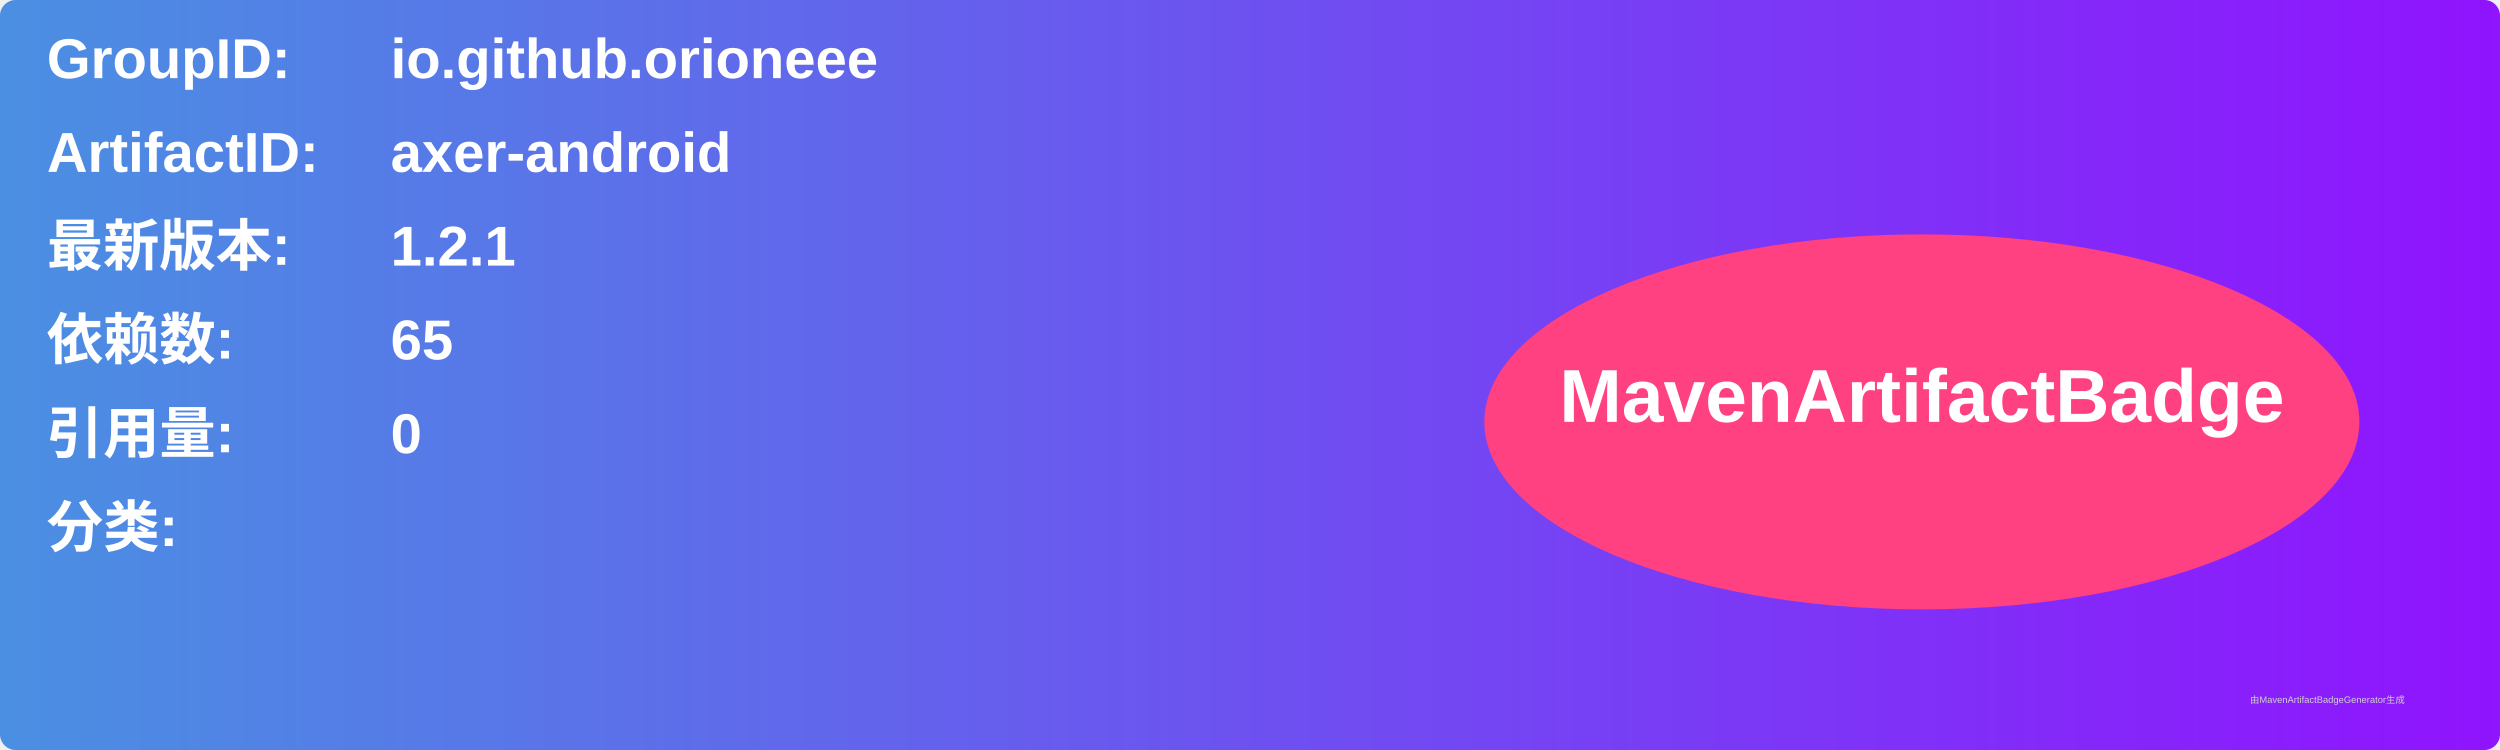
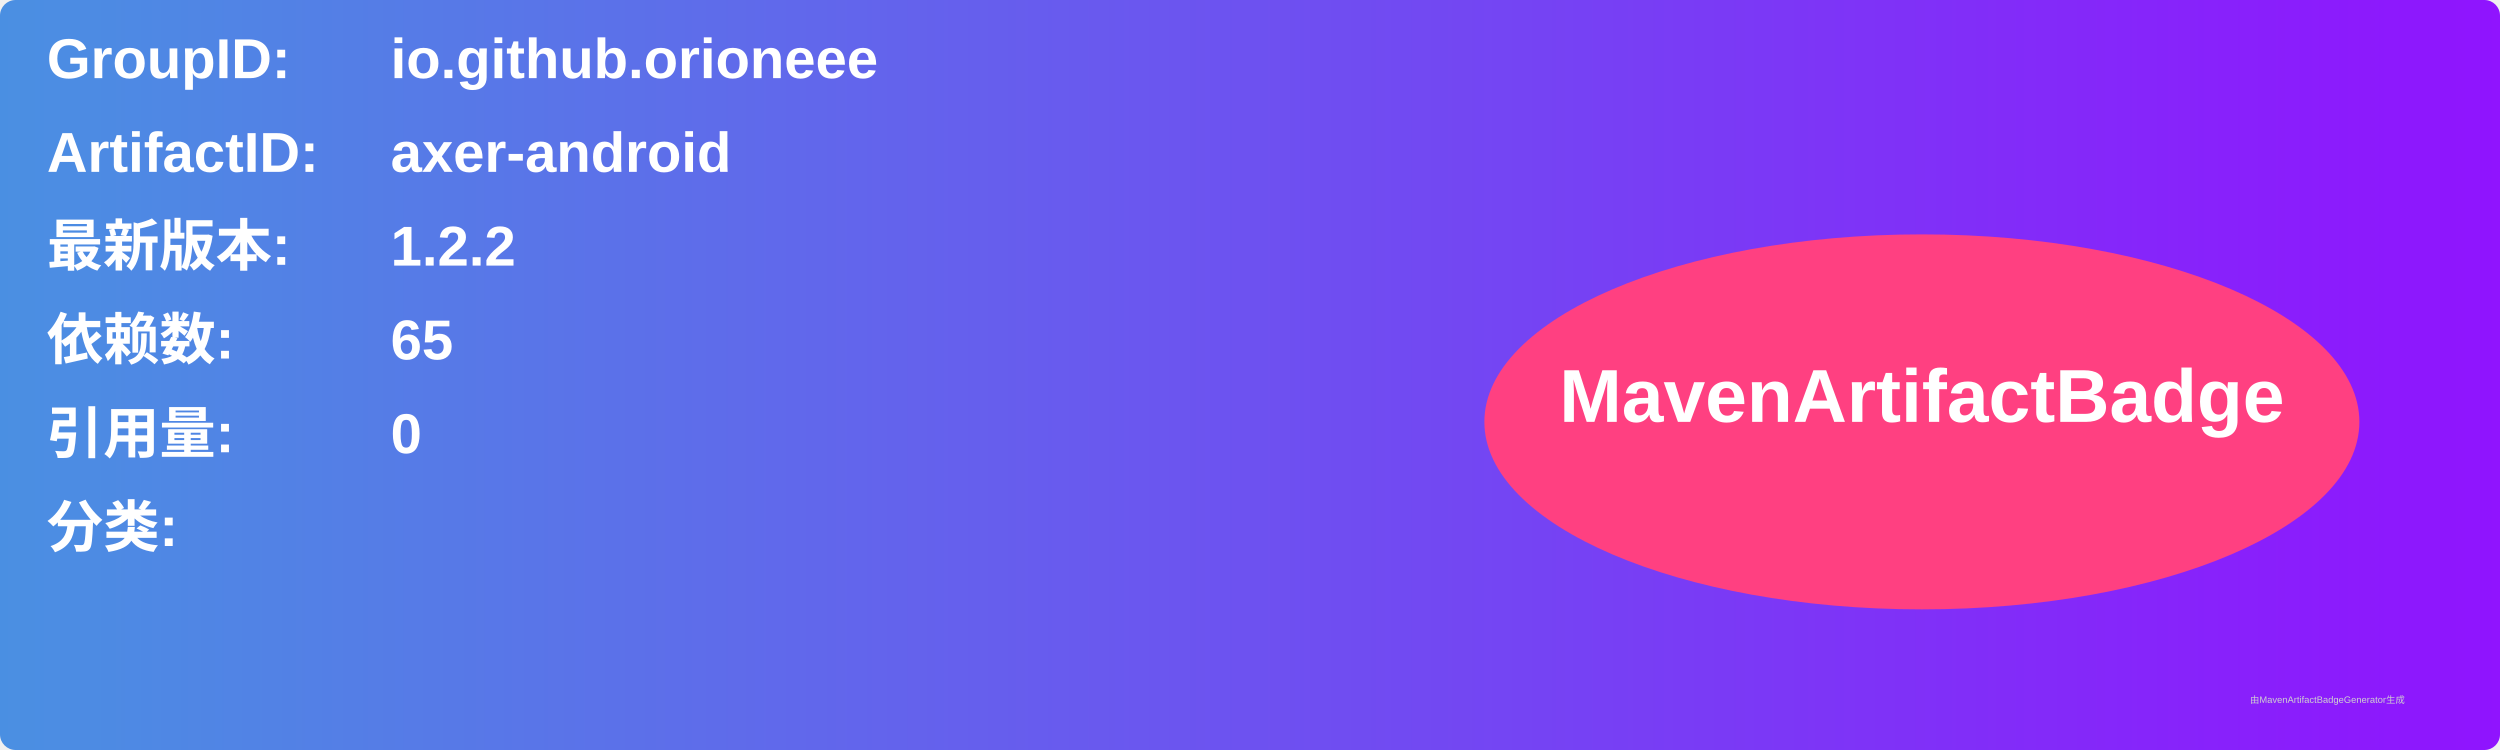
<svg xmlns="http://www.w3.org/2000/svg" width="800" height="240" viewBox="0 0 800 240">
  <linearGradient id="grad" x1="0%" y1="0%" x2="100%" y2="0%">
    <stop offset="0%" stop-color="#4a90e2" />
    <stop offset="100%" stop-color="#9013fe" />
  </linearGradient>
  <rect width="100%" height="100%" rx="5" ry="5" fill="url(#grad)" />
  <g transform="translate(15, 15)">
    <text x="0" y="10" font-family="Arial" font-size="18" fill="white" font-weight="bold" width="260">GroupID:</text>
    <text x="110" y="10" font-family="Arial" font-size="18" fill="white" font-weight="bold" width="460">io.github.orioneee</text>
    <text x="0" y="40" font-family="Arial" font-size="18" fill="white" font-weight="bold" width="260">ArtifactID:</text>
    <text x="110" y="40" font-family="Arial" font-size="18" fill="white" font-weight="bold" width="460">axer-android</text>
    <text x="0" y="70" font-family="Arial" font-size="18" fill="white" font-weight="bold">最新版本:</text>
    <text x="110" y="70" font-family="Arial" font-size="18" fill="white" font-weight="bold">
-       <tspan font-weight="bold">1.2.1</tspan>
+       <tspan font-weight="bold">1.2.2</tspan>
    </text>
    <text x="0" y="100" font-family="Arial" font-size="18" fill="white" font-weight="bold">依赖数: </text>
    <text x="110" y="100" font-family="Arial" font-size="18" fill="white">
      <tspan font-weight="bold">65</tspan>
    </text>
    <text x="0" y="130" font-family="Arial" font-size="18" fill="white" font-weight="bold">引用量: </text>
    <text x="110" y="130" font-family="Arial" font-size="18" fill="white">
      <tspan font-weight="bold">0</tspan>
    </text>
    <text x="0" y="160" font-family="Arial" font-size="18" fill="white" font-weight="bold">分类:</text>
    <text x="10" y="190" font-family="Arial" font-size="10" fill="white">
      <tspan font-weight="bold" />
    </text>
    <ellipse cx="600" cy="120" rx="140" ry="60" fill="#ff4081" />
    <text x="600" y="120" text-anchor="middle" font-family="Arial" font-size="24" fill="white" font-weight="bold">MavenArtifactBadge</text>
  </g>
  <text x="720" y="225" font-family="Arial" font-size="3" fill="#d0d0d0">由MavenArtifactBadgeGenerator生成</text>
</svg>
